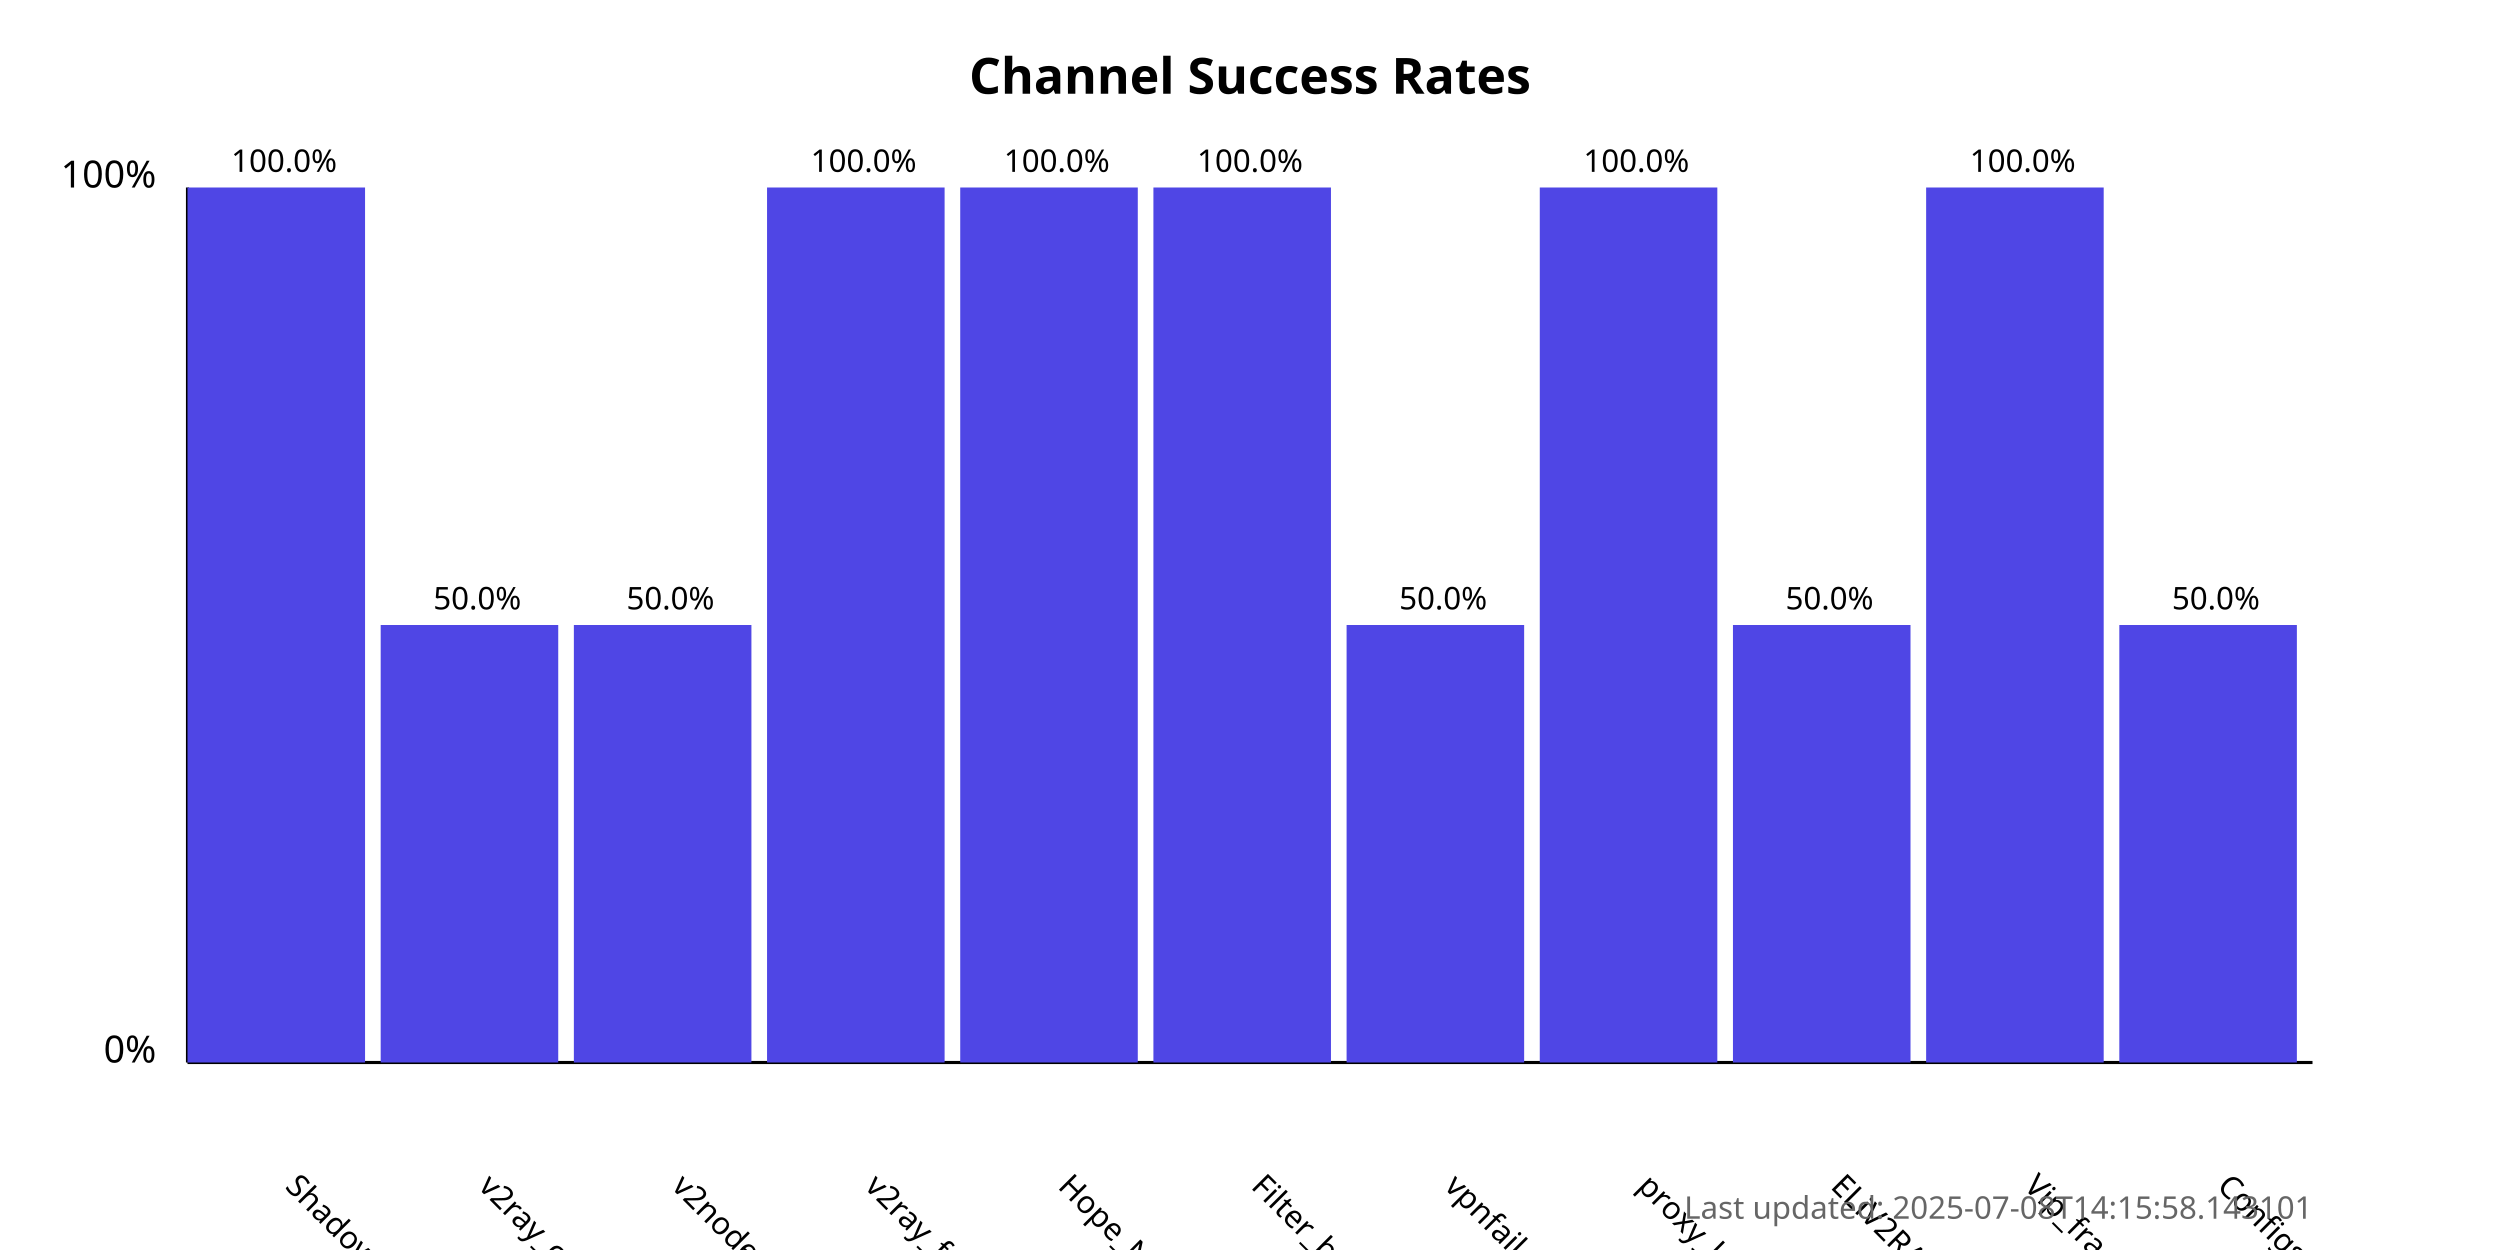
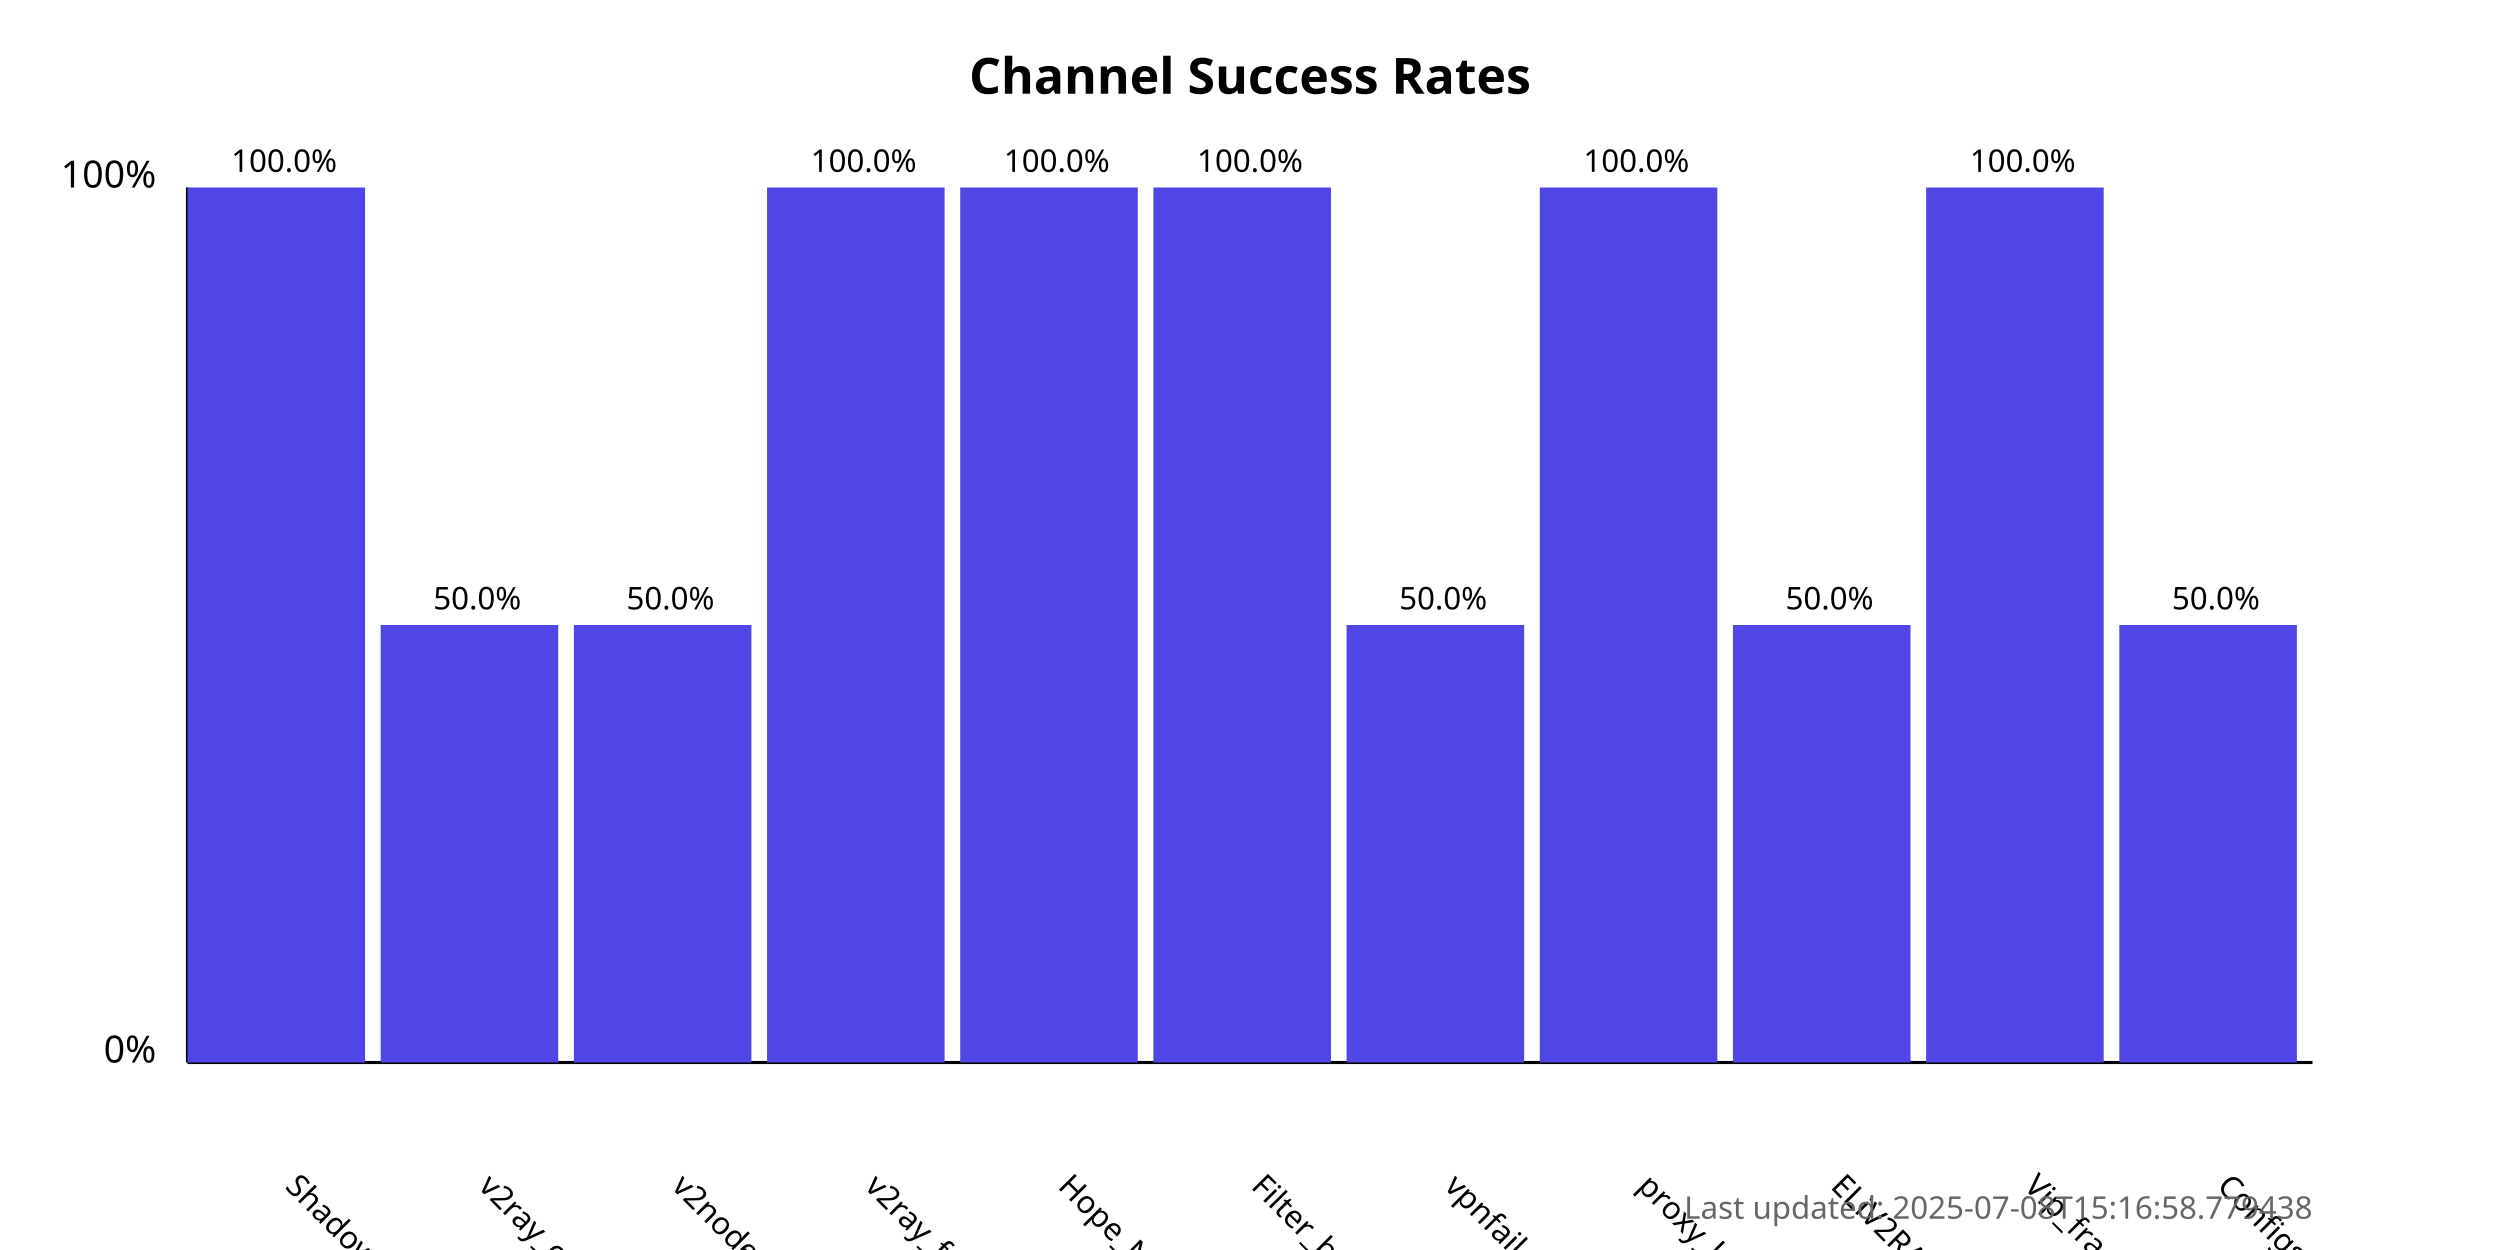
<svg xmlns="http://www.w3.org/2000/svg" width="800" height="400">
  <style>
            .chart-title { font: bold 16px sans-serif; }
            .axis-label { font: 12px sans-serif; }
            .tick-label { font: 10px sans-serif; }
            .bar { fill: #4f46e5; }
            .bar:hover { fill: #6366f1; }
            .timestamp { font: 10px sans-serif; fill: #666; }
        </style>
  <text x="400.0" y="30" text-anchor="middle" class="chart-title">
            Channel Success Rates
        </text>
  <line x1="60" y1="340" x2="60" y2="60" stroke="black" stroke-width="1" />
  <line x1="60" y1="340" x2="740" y2="340" stroke="black" stroke-width="1" />
  <text x="50" y="340" text-anchor="end" class="axis-label">0%</text>
  <text x="50" y="60" text-anchor="end" class="axis-label">100%</text>
  <g>
    <rect x="60" y="60.0" width="56.818" height="280.0" class="bar" />
    <text x="90.909" y="380" transform="rotate(45, 90.90909, 380)" text-anchor="start" class="tick-label">
                ShadowProxy66
            </text>
    <text x="90.909" y="55.0" text-anchor="middle" class="tick-label">
                100.0%
            </text>
  </g>
  <g>
    <rect x="121.818" y="200.0" width="56.818" height="140.0" class="bar" />
    <text x="152.727" y="380" transform="rotate(45, 152.7273, 380)" text-anchor="start" class="tick-label">
                v2ray_configs_pool
            </text>
    <text x="152.727" y="195.0" text-anchor="middle" class="tick-label">
                50.0%
            </text>
  </g>
  <g>
    <rect x="183.636" y="200.0" width="56.818" height="140.0" class="bar" />
    <text x="214.545" y="380" transform="rotate(45, 214.5455, 380)" text-anchor="start" class="tick-label">
                v2nodes
            </text>
    <text x="214.545" y="195.0" text-anchor="middle" class="tick-label">
                50.0%
            </text>
  </g>
  <g>
    <rect x="245.455" y="60.0" width="56.818" height="280.0" class="bar" />
    <text x="276.364" y="380" transform="rotate(45, 276.3636, 380)" text-anchor="start" class="tick-label">
                v2ray_free_conf
            </text>
    <text x="276.364" y="55.0" text-anchor="middle" class="tick-label">
                100.0%
            </text>
  </g>
  <g>
    <rect x="307.273" y="60.0" width="56.818" height="280.0" class="bar" />
    <text x="338.182" y="380" transform="rotate(45, 338.1818, 380)" text-anchor="start" class="tick-label">
                Hope_Net
            </text>
    <text x="338.182" y="55.0" text-anchor="middle" class="tick-label">
                100.0%
            </text>
  </g>
  <g>
    <rect x="369.091" y="60.0" width="56.818" height="280.0" class="bar" />
    <text x="400.0" y="380" transform="rotate(45, 400.0, 380)" text-anchor="start" class="tick-label">
                Filter_breaker
            </text>
    <text x="400.0" y="55.0" text-anchor="middle" class="tick-label">
                100.0%
            </text>
  </g>
  <g>
    <rect x="430.909" y="200.0" width="56.818" height="140.0" class="bar" />
    <text x="461.818" y="380" transform="rotate(45, 461.8182, 380)" text-anchor="start" class="tick-label">
                vpnfail_vless
            </text>
    <text x="461.818" y="195.0" text-anchor="middle" class="tick-label">
                50.0%
            </text>
  </g>
  <g>
    <rect x="492.727" y="60.0" width="56.818" height="280.0" class="bar" />
    <text x="523.636" y="380" transform="rotate(45, 523.6364, 380)" text-anchor="start" class="tick-label">
                proxy_kafee
            </text>
    <text x="523.636" y="55.0" text-anchor="middle" class="tick-label">
                100.0%
            </text>
  </g>
  <g>
    <rect x="554.545" y="200.0" width="56.818" height="140.0" class="bar" />
    <text x="585.455" y="380" transform="rotate(45, 585.4545, 380)" text-anchor="start" class="tick-label">
                ELiV2RAY
            </text>
    <text x="585.455" y="195.0" text-anchor="middle" class="tick-label">
                50.0%
            </text>
  </g>
  <g>
    <rect x="616.364" y="60.0" width="56.818" height="280.0" class="bar" />
    <text x="647.273" y="380" transform="rotate(45, 647.2727, 380)" text-anchor="start" class="tick-label">
                Vip_fragment_v2ray
            </text>
    <text x="647.273" y="55.0" text-anchor="middle" class="tick-label">
                100.0%
            </text>
  </g>
  <g>
    <rect x="678.182" y="200.0" width="56.818" height="140.0" class="bar" />
    <text x="709.091" y="380" transform="rotate(45, 709.0909, 380)" text-anchor="start" class="tick-label">
                ConfigsHubPlus
            </text>
    <text x="709.091" y="195.0" text-anchor="middle" class="tick-label">
                50.0%
            </text>
  </g>
  <text x="740" y="390" text-anchor="end" class="timestamp">
-             Last updated: 2025-07-08T14:15:58.143101
+             Last updated: 2025-07-08T15:16:58.779438
        </text>
</svg>
